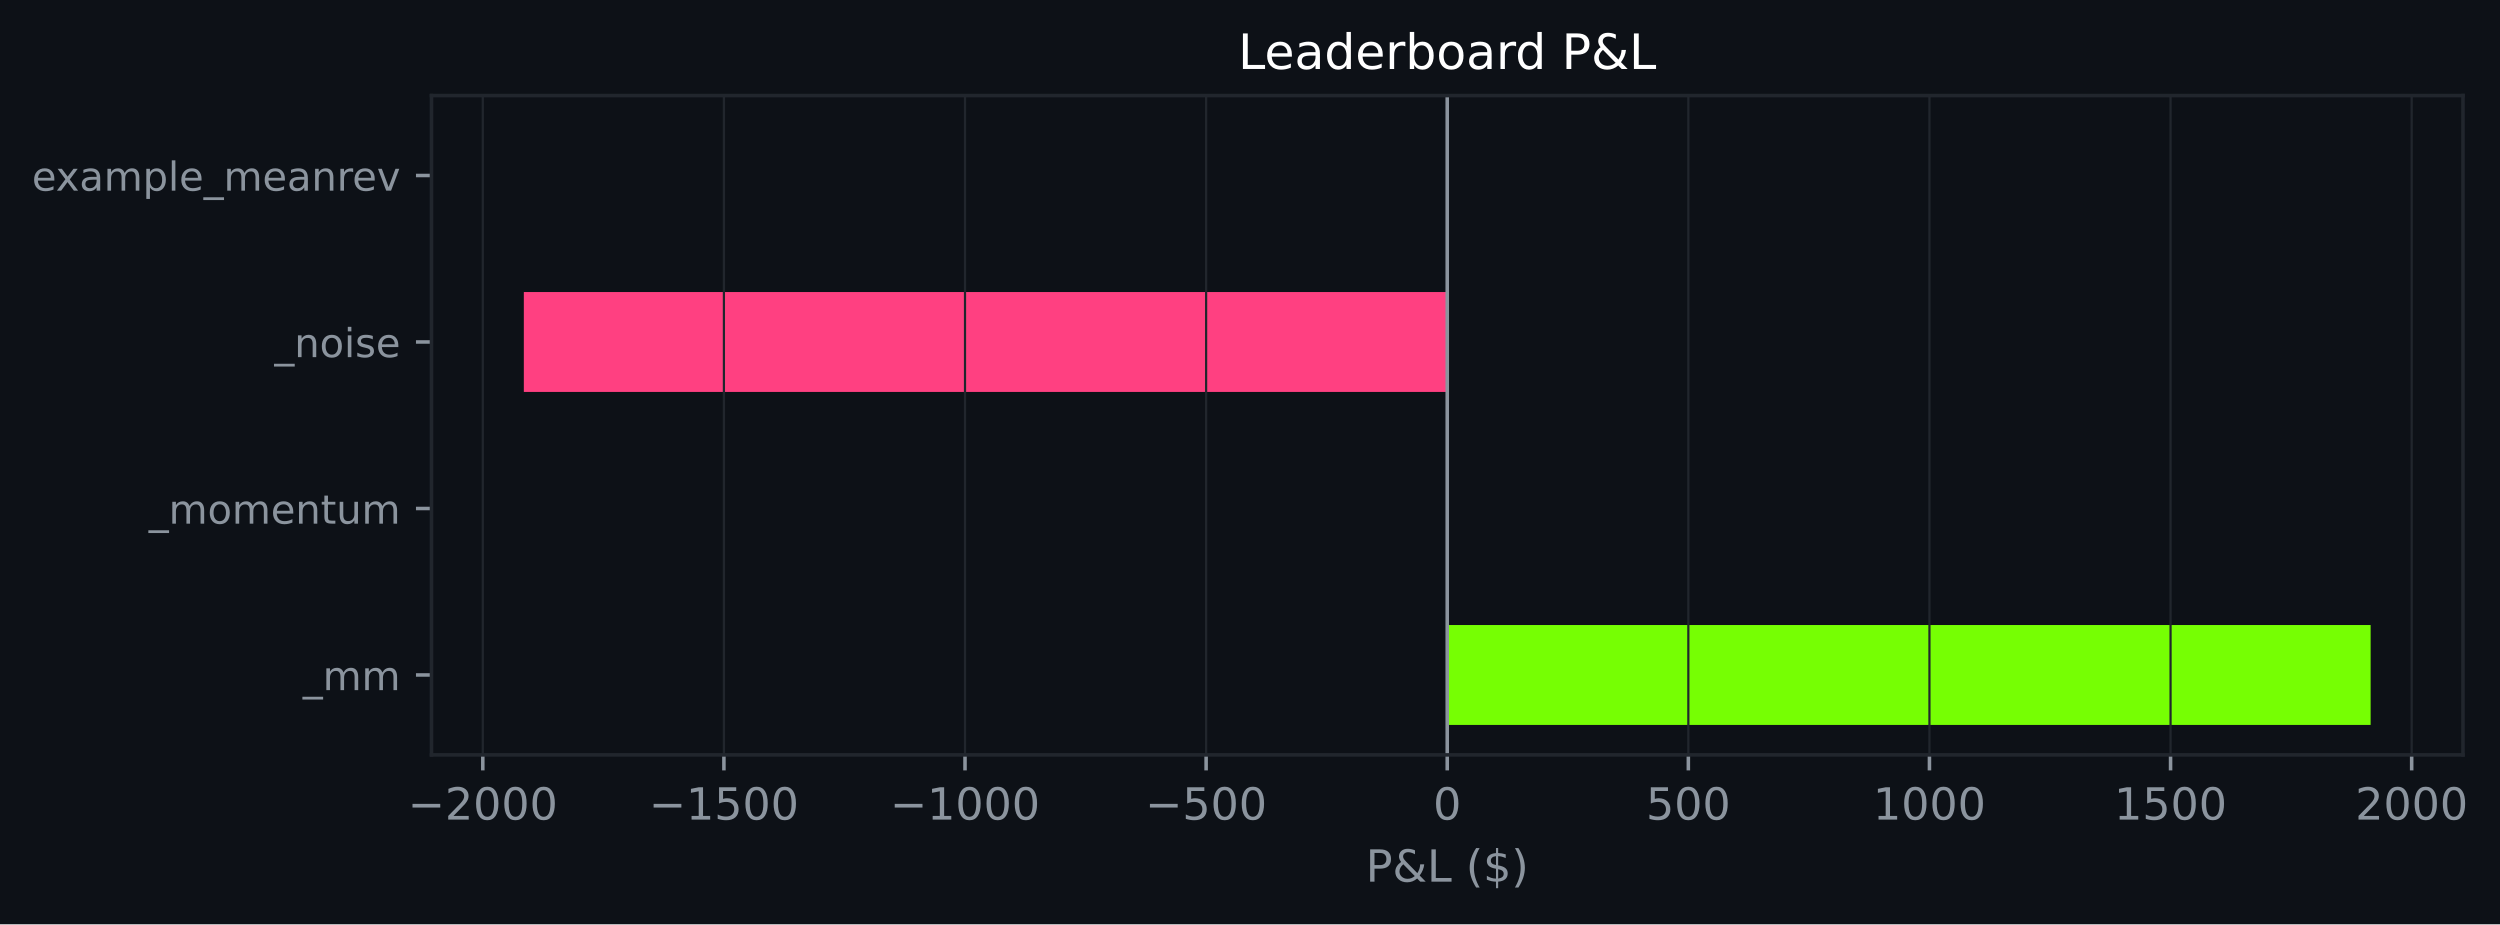
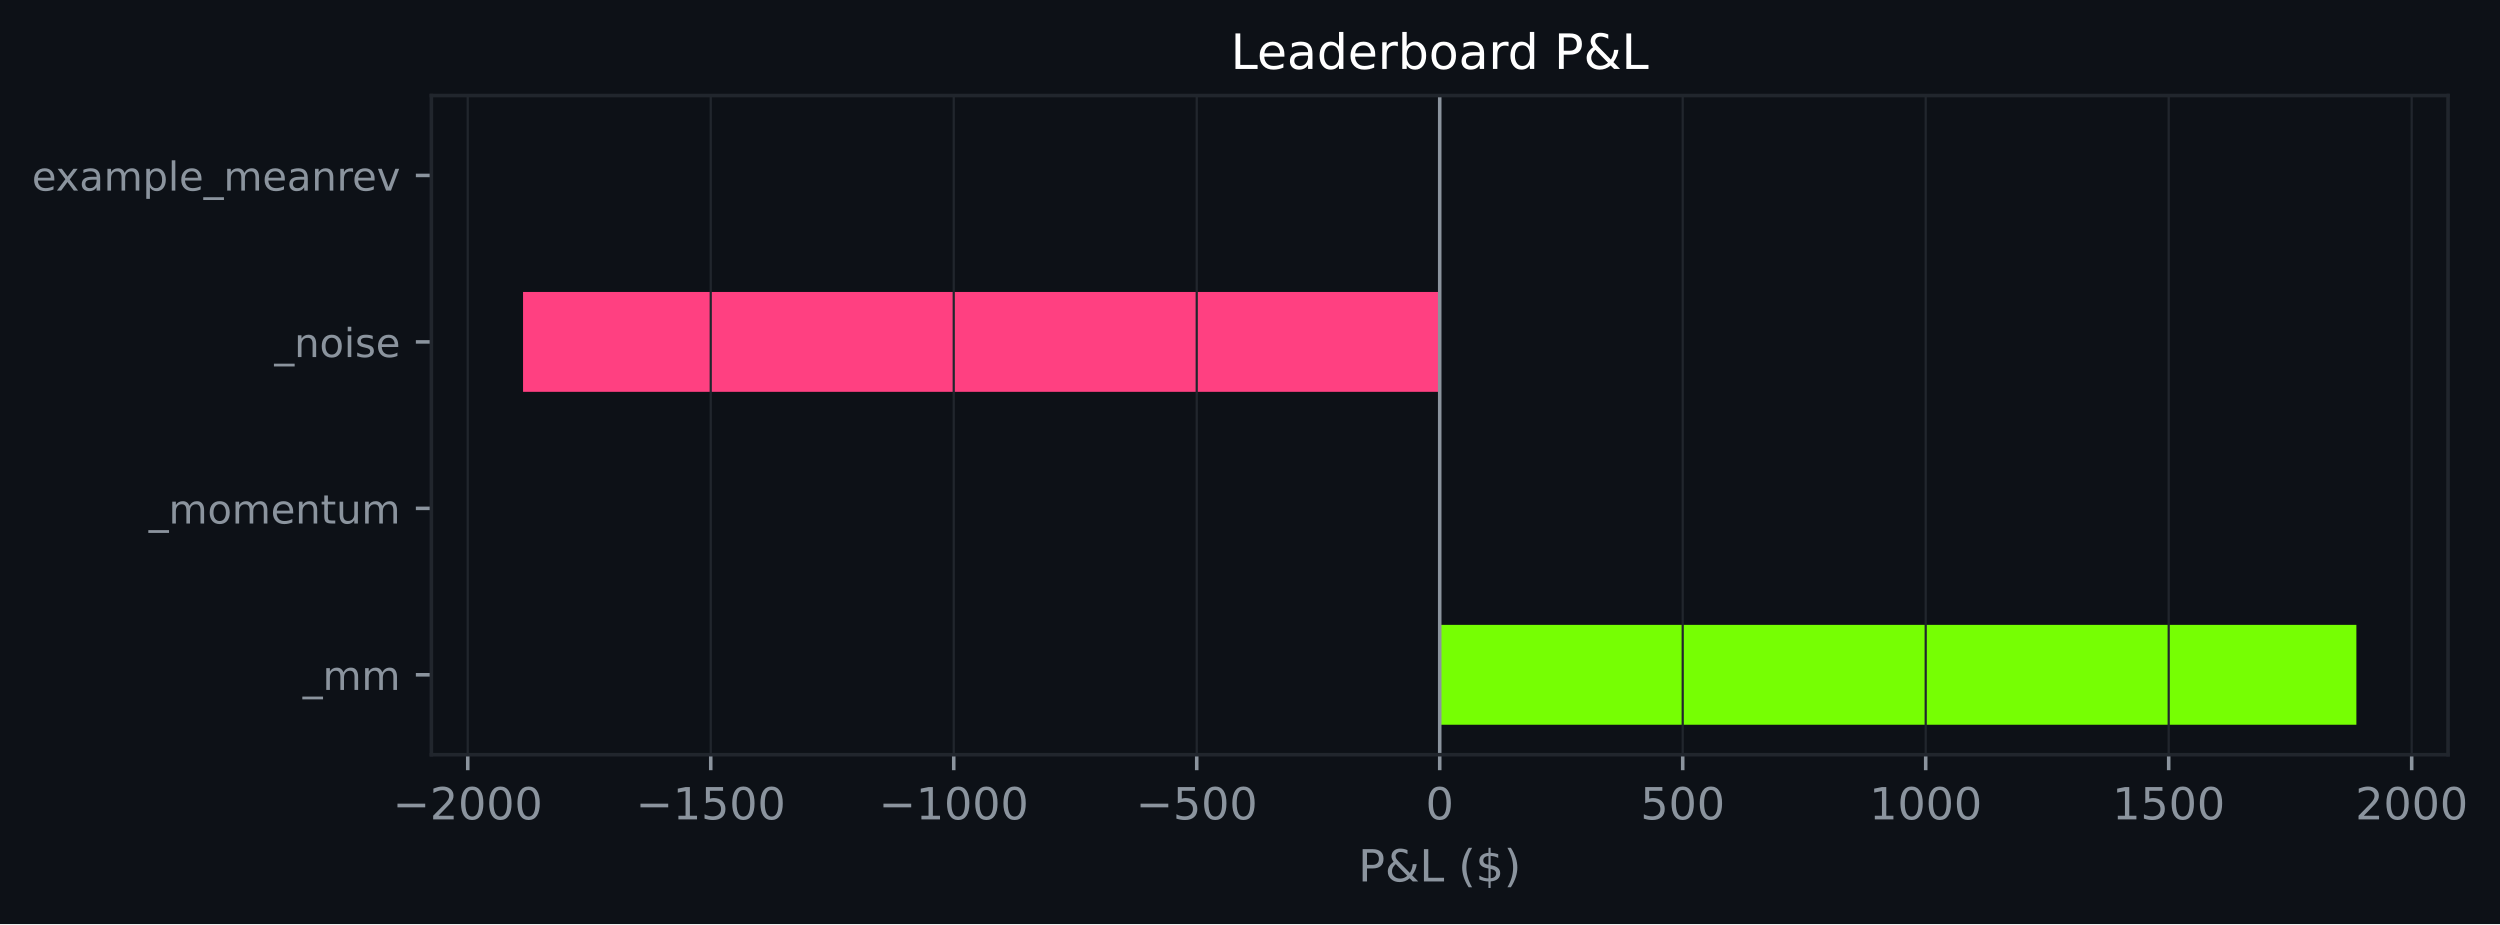
- <svg xmlns="http://www.w3.org/2000/svg" xmlns:xlink="http://www.w3.org/1999/xlink" width="563.917pt" height="208.479pt" viewBox="0 0 563.917 208.479" version="1.1">
+ <svg xmlns="http://www.w3.org/2000/svg" xmlns:xlink="http://www.w3.org/1999/xlink" width="564.06pt" height="208.479pt" viewBox="0 0 564.06 208.479" version="1.1">
  <defs>
    <style type="text/css">*{stroke-linejoin: round; stroke-linecap: butt}</style>
  </defs>
  <g id="figure_1">
    <g id="patch_1">
-       <path d="M 0 208.479  L 563.917 208.479  L 563.917 0  L 0 0  z " style="fill: #0d1117" />
+       <path d="M 0 208.479  L 564.06 208.479  L 564.06 0  L 0 0  z " style="fill: #0d1117" />
    </g>
    <g id="axes_1">
      <g id="patch_2">
-         <path d="M 97.33 170.279  L 555.564 170.279  L 555.564 21.558  L 97.33 21.558  z " style="fill: #0d1117" />
+         <path d="M 97.33 170.279  L 552.339 170.279  L 552.339 21.558  L 97.33 21.558  z " style="fill: #0d1117" />
      </g>
      <g id="patch_3">
-         <path d="M 326.447 163.519  L 534.735 163.519  L 534.735 140.985  L 326.447 140.985  z " clip-path="url(#pe2f727ebb7)" style="fill: #76ff03" />
+         <path d="M 324.835 163.519  L 531.657 163.519  L 531.657 140.985  L 324.835 140.985  z " clip-path="url(#pa134ee2bc6)" style="fill: #76ff03" />
      </g>
      <g id="patch_4">
-         <path d="M 326.447 125.963  L 326.447 125.963  L 326.447 103.43  L 326.447 103.43  z " clip-path="url(#pe2f727ebb7)" style="fill: #76ff03" />
+         <path d="M 324.835 125.963  L 324.835 125.963  L 324.835 103.43  L 324.835 103.43  z " clip-path="url(#pa134ee2bc6)" style="fill: #76ff03" />
      </g>
      <g id="patch_5">
-         <path d="M 326.447 88.407  L 118.159 88.407  L 118.159 65.874  L 326.447 65.874  z " clip-path="url(#pe2f727ebb7)" style="fill: #ff4081" />
+         <path d="M 324.835 88.407  L 118.013 88.407  L 118.013 65.874  L 324.835 65.874  z " clip-path="url(#pa134ee2bc6)" style="fill: #ff4081" />
      </g>
      <g id="patch_6">
-         <path d="M 326.447 50.852  L 326.447 50.852  L 326.447 28.318  L 326.447 28.318  z " clip-path="url(#pe2f727ebb7)" style="fill: #76ff03" />
+         <path d="M 324.835 50.852  L 324.835 50.852  L 324.835 28.318  L 324.835 28.318  z " clip-path="url(#pa134ee2bc6)" style="fill: #76ff03" />
      </g>
      <g id="matplotlib.axis_1">
        <g id="xtick_1">
          <g id="line2d_1">
-             <path d="M 108.903 170.279  L 108.903 21.558  " clip-path="url(#pe2f727ebb7)" style="fill: none; stroke: #21262d; stroke-width: 0.5; stroke-linecap: square" />
+             <path d="M 105.534 170.279  L 105.534 21.558  " clip-path="url(#pa134ee2bc6)" style="fill: none; stroke: #21262d; stroke-width: 0.5; stroke-linecap: square" />
          </g>
          <g id="line2d_2">
            <defs>
-               <path id="m6faec454ae" d="M 0 0  L 0 3.5  " style="stroke: #8b949e; stroke-width: 0.8" />
+               <path id="m783a39947c" d="M 0 0  L 0 3.5  " style="stroke: #8b949e; stroke-width: 0.8" />
            </defs>
            <g>
-               <use xlink:href="#m6faec454ae" x="108.903" y="170.279" style="fill: #8b949e; stroke: #8b949e; stroke-width: 0.8" />
+               <use xlink:href="#m783a39947c" x="105.534" y="170.279" style="fill: #8b949e; stroke: #8b949e; stroke-width: 0.8" />
            </g>
          </g>
          <g id="text_1">
-             <g style="fill: #8b949e" transform="translate(91.9879 184.8762) scale(0.1 -0.1)">
+             <g style="fill: #8b949e" transform="translate(88.61965 184.8762) scale(0.1 -0.1)">
              <defs>
                <path id="DejaVuSans-c9c" d="M 678 2272  L 4684 2272  L 4684 1741  L 678 1741  L 678 2272  z " transform="scale(0.015625)" />
                <path id="DejaVuSans-15" d="M 1228 531  L 3431 531  L 3431 0  L 469 0  L 469 531  Q 828 903 1448 1529  Q 2069 2156 2228 2338  Q 2531 2678 2651 2914  Q 2772 3150 2772 3378  Q 2772 3750 2511 3984  Q 2250 4219 1831 4219  Q 1534 4219 1204 4116  Q 875 4013 500 3803  L 500 4441  Q 881 4594 1212 4672  Q 1544 4750 1819 4750  Q 2544 4750 2975 4387  Q 3406 4025 3406 3419  Q 3406 3131 3298 2873  Q 3191 2616 2906 2266  Q 2828 2175 2409 1742  Q 1991 1309 1228 531  z " transform="scale(0.015625)" />
                <path id="DejaVuSans-13" d="M 2034 4250  Q 1547 4250 1301 3770  Q 1056 3291 1056 2328  Q 1056 1369 1301 889  Q 1547 409 2034 409  Q 2525 409 2770 889  Q 3016 1369 3016 2328  Q 3016 3291 2770 3770  Q 2525 4250 2034 4250  z M 2034 4750  Q 2819 4750 3233 4129  Q 3647 3509 3647 2328  Q 3647 1150 3233 529  Q 2819 -91 2034 -91  Q 1250 -91 836 529  Q 422 1150 422 2328  Q 422 3509 836 4129  Q 1250 4750 2034 4750  z " transform="scale(0.015625)" />
              </defs>
              <use xlink:href="#DejaVuSans-c9c" />
              <use xlink:href="#DejaVuSans-15" transform="translate(83.79688 0)" />
              <use xlink:href="#DejaVuSans-13" transform="translate(147.4219 0)" />
              <use xlink:href="#DejaVuSans-13" transform="translate(211.0469 0)" />
              <use xlink:href="#DejaVuSans-13" transform="translate(274.6719 0)" />
            </g>
          </g>
        </g>
        <g id="xtick_2">
          <g id="line2d_3">
-             <path d="M 163.289 170.279  L 163.289 21.558  " clip-path="url(#pe2f727ebb7)" style="fill: none; stroke: #21262d; stroke-width: 0.5; stroke-linecap: square" />
+             <path d="M 160.36 170.279  L 160.36 21.558  " clip-path="url(#pa134ee2bc6)" style="fill: none; stroke: #21262d; stroke-width: 0.5; stroke-linecap: square" />
          </g>
          <g id="line2d_4">
            <g>
-               <use xlink:href="#m6faec454ae" x="163.289" y="170.279" style="fill: #8b949e; stroke: #8b949e; stroke-width: 0.8" />
+               <use xlink:href="#m783a39947c" x="160.36" y="170.279" style="fill: #8b949e; stroke: #8b949e; stroke-width: 0.8" />
            </g>
          </g>
          <g id="text_2">
-             <g style="fill: #8b949e" transform="translate(146.374 184.8762) scale(0.1 -0.1)">
+             <g style="fill: #8b949e" transform="translate(143.4447 184.8762) scale(0.1 -0.1)">
              <defs>
                <path id="DejaVuSans-14" d="M 794 531  L 1825 531  L 1825 4091  L 703 3866  L 703 4441  L 1819 4666  L 2450 4666  L 2450 531  L 3481 531  L 3481 0  L 794 0  L 794 531  z " transform="scale(0.015625)" />
                <path id="DejaVuSans-18" d="M 691 4666  L 3169 4666  L 3169 4134  L 1269 4134  L 1269 2991  Q 1406 3038 1543 3061  Q 1681 3084 1819 3084  Q 2600 3084 3056 2656  Q 3513 2228 3513 1497  Q 3513 744 3044 326  Q 2575 -91 1722 -91  Q 1428 -91 1123 -41  Q 819 9 494 109  L 494 744  Q 775 591 1075 516  Q 1375 441 1709 441  Q 2250 441 2565 725  Q 2881 1009 2881 1497  Q 2881 1984 2565 2268  Q 2250 2553 1709 2553  Q 1456 2553 1204 2497  Q 953 2441 691 2322  L 691 4666  z " transform="scale(0.015625)" />
              </defs>
              <use xlink:href="#DejaVuSans-c9c" />
              <use xlink:href="#DejaVuSans-14" transform="translate(83.79688 0)" />
              <use xlink:href="#DejaVuSans-18" transform="translate(147.4219 0)" />
              <use xlink:href="#DejaVuSans-13" transform="translate(211.0469 0)" />
              <use xlink:href="#DejaVuSans-13" transform="translate(274.6719 0)" />
            </g>
          </g>
        </g>
        <g id="xtick_3">
          <g id="line2d_5">
-             <path d="M 217.675 170.279  L 217.675 21.558  " clip-path="url(#pe2f727ebb7)" style="fill: none; stroke: #21262d; stroke-width: 0.5; stroke-linecap: square" />
+             <path d="M 215.185 170.279  L 215.185 21.558  " clip-path="url(#pa134ee2bc6)" style="fill: none; stroke: #21262d; stroke-width: 0.5; stroke-linecap: square" />
          </g>
          <g id="line2d_6">
            <g>
-               <use xlink:href="#m6faec454ae" x="217.675" y="170.279" style="fill: #8b949e; stroke: #8b949e; stroke-width: 0.8" />
+               <use xlink:href="#m783a39947c" x="215.185" y="170.279" style="fill: #8b949e; stroke: #8b949e; stroke-width: 0.8" />
            </g>
          </g>
          <g id="text_3">
-             <g style="fill: #8b949e" transform="translate(200.7601 184.8762) scale(0.1 -0.1)">
+             <g style="fill: #8b949e" transform="translate(198.2698 184.8762) scale(0.1 -0.1)">
              <use xlink:href="#DejaVuSans-c9c" />
              <use xlink:href="#DejaVuSans-14" transform="translate(83.79688 0)" />
              <use xlink:href="#DejaVuSans-13" transform="translate(147.4219 0)" />
              <use xlink:href="#DejaVuSans-13" transform="translate(211.0469 0)" />
              <use xlink:href="#DejaVuSans-13" transform="translate(274.6719 0)" />
            </g>
          </g>
        </g>
        <g id="xtick_4">
          <g id="line2d_7">
-             <path d="M 272.061 170.279  L 272.061 21.558  " clip-path="url(#pe2f727ebb7)" style="fill: none; stroke: #21262d; stroke-width: 0.5; stroke-linecap: square" />
+             <path d="M 270.01 170.279  L 270.01 21.558  " clip-path="url(#pa134ee2bc6)" style="fill: none; stroke: #21262d; stroke-width: 0.5; stroke-linecap: square" />
          </g>
          <g id="line2d_8">
            <g>
-               <use xlink:href="#m6faec454ae" x="272.061" y="170.279" style="fill: #8b949e; stroke: #8b949e; stroke-width: 0.8" />
+               <use xlink:href="#m783a39947c" x="270.01" y="170.279" style="fill: #8b949e; stroke: #8b949e; stroke-width: 0.8" />
            </g>
          </g>
          <g id="text_4">
-             <g style="fill: #8b949e" transform="translate(258.3275 184.8762) scale(0.1 -0.1)">
+             <g style="fill: #8b949e" transform="translate(256.2762 184.8762) scale(0.1 -0.1)">
              <use xlink:href="#DejaVuSans-c9c" />
              <use xlink:href="#DejaVuSans-18" transform="translate(83.79688 0)" />
              <use xlink:href="#DejaVuSans-13" transform="translate(147.4219 0)" />
              <use xlink:href="#DejaVuSans-13" transform="translate(211.0469 0)" />
            </g>
          </g>
        </g>
        <g id="xtick_5">
          <g id="line2d_9">
-             <path d="M 326.447 170.279  L 326.447 21.558  " clip-path="url(#pe2f727ebb7)" style="fill: none; stroke: #21262d; stroke-width: 0.5; stroke-linecap: square" />
+             <path d="M 324.835 170.279  L 324.835 21.558  " clip-path="url(#pa134ee2bc6)" style="fill: none; stroke: #21262d; stroke-width: 0.5; stroke-linecap: square" />
          </g>
          <g id="line2d_10">
            <g>
-               <use xlink:href="#m6faec454ae" x="326.447" y="170.279" style="fill: #8b949e; stroke: #8b949e; stroke-width: 0.8" />
+               <use xlink:href="#m783a39947c" x="324.835" y="170.279" style="fill: #8b949e; stroke: #8b949e; stroke-width: 0.8" />
            </g>
          </g>
          <g id="text_5">
-             <g style="fill: #8b949e" transform="translate(323.2659 184.8762) scale(0.1 -0.1)">
+             <g style="fill: #8b949e" transform="translate(321.6536 184.8762) scale(0.1 -0.1)">
              <use xlink:href="#DejaVuSans-13" />
            </g>
          </g>
        </g>
        <g id="xtick_6">
          <g id="line2d_11">
-             <path d="M 380.833 170.279  L 380.833 21.558  " clip-path="url(#pe2f727ebb7)" style="fill: none; stroke: #21262d; stroke-width: 0.5; stroke-linecap: square" />
+             <path d="M 379.66 170.279  L 379.66 21.558  " clip-path="url(#pa134ee2bc6)" style="fill: none; stroke: #21262d; stroke-width: 0.5; stroke-linecap: square" />
          </g>
          <g id="line2d_12">
            <g>
-               <use xlink:href="#m6faec454ae" x="380.833" y="170.279" style="fill: #8b949e; stroke: #8b949e; stroke-width: 0.8" />
+               <use xlink:href="#m783a39947c" x="379.66" y="170.279" style="fill: #8b949e; stroke: #8b949e; stroke-width: 0.8" />
            </g>
          </g>
          <g id="text_6">
-             <g style="fill: #8b949e" transform="translate(371.2895 184.8762) scale(0.1 -0.1)">
+             <g style="fill: #8b949e" transform="translate(370.1162 184.8762) scale(0.1 -0.1)">
              <use xlink:href="#DejaVuSans-18" />
              <use xlink:href="#DejaVuSans-13" transform="translate(63.625 0)" />
              <use xlink:href="#DejaVuSans-13" transform="translate(127.25 0)" />
            </g>
          </g>
        </g>
        <g id="xtick_7">
          <g id="line2d_13">
-             <path d="M 435.219 170.279  L 435.219 21.558  " clip-path="url(#pe2f727ebb7)" style="fill: none; stroke: #21262d; stroke-width: 0.5; stroke-linecap: square" />
+             <path d="M 434.485 170.279  L 434.485 21.558  " clip-path="url(#pa134ee2bc6)" style="fill: none; stroke: #21262d; stroke-width: 0.5; stroke-linecap: square" />
          </g>
          <g id="line2d_14">
            <g>
-               <use xlink:href="#m6faec454ae" x="435.219" y="170.279" style="fill: #8b949e; stroke: #8b949e; stroke-width: 0.8" />
+               <use xlink:href="#m783a39947c" x="434.485" y="170.279" style="fill: #8b949e; stroke: #8b949e; stroke-width: 0.8" />
            </g>
          </g>
          <g id="text_7">
-             <g style="fill: #8b949e" transform="translate(422.4944 184.8762) scale(0.1 -0.1)">
+             <g style="fill: #8b949e" transform="translate(421.7601 184.8762) scale(0.1 -0.1)">
              <use xlink:href="#DejaVuSans-14" />
              <use xlink:href="#DejaVuSans-13" transform="translate(63.625 0)" />
              <use xlink:href="#DejaVuSans-13" transform="translate(127.25 0)" />
              <use xlink:href="#DejaVuSans-13" transform="translate(190.875 0)" />
            </g>
          </g>
        </g>
        <g id="xtick_8">
          <g id="line2d_15">
-             <path d="M 489.606 170.279  L 489.606 21.558  " clip-path="url(#pe2f727ebb7)" style="fill: none; stroke: #21262d; stroke-width: 0.5; stroke-linecap: square" />
+             <path d="M 489.31 170.279  L 489.31 21.558  " clip-path="url(#pa134ee2bc6)" style="fill: none; stroke: #21262d; stroke-width: 0.5; stroke-linecap: square" />
          </g>
          <g id="line2d_16">
            <g>
-               <use xlink:href="#m6faec454ae" x="489.606" y="170.279" style="fill: #8b949e; stroke: #8b949e; stroke-width: 0.8" />
+               <use xlink:href="#m783a39947c" x="489.31" y="170.279" style="fill: #8b949e; stroke: #8b949e; stroke-width: 0.8" />
            </g>
          </g>
          <g id="text_8">
-             <g style="fill: #8b949e" transform="translate(476.8805 184.8762) scale(0.1 -0.1)">
+             <g style="fill: #8b949e" transform="translate(476.5852 184.8762) scale(0.1 -0.1)">
              <use xlink:href="#DejaVuSans-14" />
              <use xlink:href="#DejaVuSans-18" transform="translate(63.625 0)" />
              <use xlink:href="#DejaVuSans-13" transform="translate(127.25 0)" />
              <use xlink:href="#DejaVuSans-13" transform="translate(190.875 0)" />
            </g>
          </g>
        </g>
        <g id="xtick_9">
          <g id="line2d_17">
-             <path d="M 543.992 170.279  L 543.992 21.558  " clip-path="url(#pe2f727ebb7)" style="fill: none; stroke: #21262d; stroke-width: 0.5; stroke-linecap: square" />
+             <path d="M 544.135 170.279  L 544.135 21.558  " clip-path="url(#pa134ee2bc6)" style="fill: none; stroke: #21262d; stroke-width: 0.5; stroke-linecap: square" />
          </g>
          <g id="line2d_18">
            <g>
-               <use xlink:href="#m6faec454ae" x="543.992" y="170.279" style="fill: #8b949e; stroke: #8b949e; stroke-width: 0.8" />
+               <use xlink:href="#m783a39947c" x="544.135" y="170.279" style="fill: #8b949e; stroke: #8b949e; stroke-width: 0.8" />
            </g>
          </g>
          <g id="text_9">
-             <g style="fill: #8b949e" transform="translate(531.2666 184.8762) scale(0.1 -0.1)">
+             <g style="fill: #8b949e" transform="translate(531.4102 184.8762) scale(0.1 -0.1)">
              <use xlink:href="#DejaVuSans-15" />
              <use xlink:href="#DejaVuSans-13" transform="translate(63.625 0)" />
              <use xlink:href="#DejaVuSans-13" transform="translate(127.25 0)" />
              <use xlink:href="#DejaVuSans-13" transform="translate(190.875 0)" />
            </g>
          </g>
        </g>
        <g id="text_10">
-           <g style="fill: #8b949e" transform="translate(308.0753 198.877) scale(0.1 -0.1)">
+           <g style="fill: #8b949e" transform="translate(306.463 198.877) scale(0.1 -0.1)">
            <defs>
              <path id="DejaVuSans-33" d="M 1259 4147  L 1259 2394  L 2053 2394  Q 2494 2394 2734 2622  Q 2975 2850 2975 3272  Q 2975 3691 2734 3919  Q 2494 4147 2053 4147  L 1259 4147  z M 628 4666  L 2053 4666  Q 2838 4666 3239 4311  Q 3641 3956 3641 3272  Q 3641 2581 3239 2228  Q 2838 1875 2053 1875  L 1259 1875  L 1259 0  L 628 0  L 628 4666  z " transform="scale(0.015625)" />
              <path id="DejaVuSans-9" d="M 1556 2509  Q 1272 2256 1139 2004  Q 1006 1753 1006 1478  Q 1006 1022 1337 719  Q 1669 416 2169 416  Q 2466 416 2725 514  Q 2984 613 3213 813  L 1556 2509  z M 1997 2859  L 3584 1234  Q 3769 1513 3872 1830  Q 3975 2147 3994 2503  L 4575 2503  Q 4538 2091 4375 1687  Q 4213 1284 3922 891  L 4794 0  L 4006 0  L 3559 459  Q 3234 181 2878 45  Q 2522 -91 2113 -91  Q 1359 -91 881 339  Q 403 769 403 1441  Q 403 1841 612 2192  Q 822 2544 1241 2853  Q 1091 3050 1012 3245  Q 934 3441 934 3628  Q 934 4134 1281 4442  Q 1628 4750 2203 4750  Q 2463 4750 2720 4694  Q 2978 4638 3244 4525  L 3244 3956  Q 2972 4103 2725 4179  Q 2478 4256 2266 4256  Q 1938 4256 1733 4082  Q 1528 3909 1528 3634  Q 1528 3475 1620 3314  Q 1713 3153 1997 2859  z " transform="scale(0.015625)" />
              <path id="DejaVuSans-2f" d="M 628 4666  L 1259 4666  L 1259 531  L 3531 531  L 3531 0  L 628 0  L 628 4666  z " transform="scale(0.015625)" />
              <path id="DejaVuSans-3" transform="scale(0.015625)" />
              <path id="DejaVuSans-b" d="M 1984 4856  Q 1566 4138 1362 3434  Q 1159 2731 1159 2009  Q 1159 1288 1364 580  Q 1569 -128 1984 -844  L 1484 -844  Q 1016 -109 783 600  Q 550 1309 550 2009  Q 550 2706 781 3412  Q 1013 4119 1484 4856  L 1984 4856  z " transform="scale(0.015625)" />
              <path id="DejaVuSans-7" d="M 2163 -941  L 1850 -941  L 1847 0  Q 1519 6 1191 76  Q 863 147 531 288  L 531 850  Q 850 650 1176 548  Q 1503 447 1850 444  L 1850 1869  Q 1159 1981 845 2250  Q 531 2519 531 2988  Q 531 3497 872 3790  Q 1213 4084 1850 4128  L 1850 4863  L 2163 4863  L 2163 4138  Q 2453 4125 2725 4076  Q 2997 4028 3256 3944  L 3256 3397  Q 2997 3528 2723 3600  Q 2450 3672 2163 3684  L 2163 2350  Q 2872 2241 3206 1959  Q 3541 1678 3541 1191  Q 3541 663 3186 358  Q 2831 53 2163 6  L 2163 -941  z M 1850 2406  L 1850 3688  Q 1488 3647 1297 3481  Q 1106 3316 1106 3041  Q 1106 2772 1282 2622  Q 1459 2472 1850 2406  z M 2163 1806  L 2163 453  Q 2559 506 2761 678  Q 2963 850 2963 1131  Q 2963 1406 2770 1568  Q 2578 1731 2163 1806  z " transform="scale(0.015625)" />
              <path id="DejaVuSans-c" d="M 513 4856  L 1013 4856  Q 1481 4119 1714 3412  Q 1947 2706 1947 2009  Q 1947 1309 1714 600  Q 1481 -109 1013 -844  L 513 -844  Q 928 -128 1133 580  Q 1338 1288 1338 2009  Q 1338 2731 1133 3434  Q 928 4138 513 4856  z " transform="scale(0.015625)" />
            </defs>
            <use xlink:href="#DejaVuSans-33" />
            <use xlink:href="#DejaVuSans-9" transform="translate(60.29688 0)" />
            <use xlink:href="#DejaVuSans-2f" transform="translate(138.2812 0)" />
            <use xlink:href="#DejaVuSans-3" transform="translate(194 0)" />
            <use xlink:href="#DejaVuSans-b" transform="translate(225.7812 0)" />
            <use xlink:href="#DejaVuSans-7" transform="translate(264.7969 0)" />
            <use xlink:href="#DejaVuSans-c" transform="translate(328.4219 0)" />
          </g>
        </g>
      </g>
      <g id="matplotlib.axis_2">
        <g id="ytick_1">
          <g id="line2d_19">
            <defs>
-               <path id="m5dd8fd455d" d="M 0 0  L -3.5 0  " style="stroke: #8b949e; stroke-width: 0.8" />
+               <path id="m198bc16590" d="M 0 0  L -3.5 0  " style="stroke: #8b949e; stroke-width: 0.8" />
            </defs>
            <g>
-               <use xlink:href="#m5dd8fd455d" x="97.33" y="152.252" style="fill: #8b949e; stroke: #8b949e; stroke-width: 0.8" />
+               <use xlink:href="#m198bc16590" x="97.33" y="152.252" style="fill: #8b949e; stroke: #8b949e; stroke-width: 0.8" />
            </g>
          </g>
          <g id="text_11">
            <g style="fill: #8b949e" transform="translate(68.29734 155.6708) scale(0.09 -0.09)">
              <defs>
                <path id="DejaVuSans-42" d="M 3263 -1063  L 3263 -1509  L -63 -1509  L -63 -1063  L 3263 -1063  z " transform="scale(0.015625)" />
                <path id="DejaVuSans-50" d="M 3328 2828  Q 3544 3216 3844 3400  Q 4144 3584 4550 3584  Q 5097 3584 5394 3201  Q 5691 2819 5691 2113  L 5691 0  L 5113 0  L 5113 2094  Q 5113 2597 4934 2840  Q 4756 3084 4391 3084  Q 3944 3084 3684 2787  Q 3425 2491 3425 1978  L 3425 0  L 2847 0  L 2847 2094  Q 2847 2600 2669 2842  Q 2491 3084 2119 3084  Q 1678 3084 1418 2786  Q 1159 2488 1159 1978  L 1159 0  L 581 0  L 581 3500  L 1159 3500  L 1159 2956  Q 1356 3278 1631 3431  Q 1906 3584 2284 3584  Q 2666 3584 2933 3390  Q 3200 3197 3328 2828  z " transform="scale(0.015625)" />
              </defs>
              <use xlink:href="#DejaVuSans-42" />
              <use xlink:href="#DejaVuSans-50" transform="translate(50 0)" />
              <use xlink:href="#DejaVuSans-50" transform="translate(147.4062 0)" />
            </g>
          </g>
        </g>
        <g id="ytick_2">
          <g id="line2d_20">
            <g>
-               <use xlink:href="#m5dd8fd455d" x="97.33" y="114.696" style="fill: #8b949e; stroke: #8b949e; stroke-width: 0.8" />
+               <use xlink:href="#m198bc16590" x="97.33" y="114.696" style="fill: #8b949e; stroke: #8b949e; stroke-width: 0.8" />
            </g>
          </g>
          <g id="text_12">
            <g style="fill: #8b949e" transform="translate(33.55031 118.1152) scale(0.09 -0.09)">
              <defs>
                <path id="DejaVuSans-52" d="M 1959 3097  Q 1497 3097 1228 2736  Q 959 2375 959 1747  Q 959 1119 1226 758  Q 1494 397 1959 397  Q 2419 397 2687 759  Q 2956 1122 2956 1747  Q 2956 2369 2687 2733  Q 2419 3097 1959 3097  z M 1959 3584  Q 2709 3584 3137 3096  Q 3566 2609 3566 1747  Q 3566 888 3137 398  Q 2709 -91 1959 -91  Q 1206 -91 779 398  Q 353 888 353 1747  Q 353 2609 779 3096  Q 1206 3584 1959 3584  z " transform="scale(0.015625)" />
                <path id="DejaVuSans-48" d="M 3597 1894  L 3597 1613  L 953 1613  Q 991 1019 1311 708  Q 1631 397 2203 397  Q 2534 397 2845 478  Q 3156 559 3463 722  L 3463 178  Q 3153 47 2828 -22  Q 2503 -91 2169 -91  Q 1331 -91 842 396  Q 353 884 353 1716  Q 353 2575 817 3079  Q 1281 3584 2069 3584  Q 2775 3584 3186 3129  Q 3597 2675 3597 1894  z M 3022 2063  Q 3016 2534 2758 2815  Q 2500 3097 2075 3097  Q 1594 3097 1305 2825  Q 1016 2553 972 2059  L 3022 2063  z " transform="scale(0.015625)" />
                <path id="DejaVuSans-51" d="M 3513 2113  L 3513 0  L 2938 0  L 2938 2094  Q 2938 2591 2744 2837  Q 2550 3084 2163 3084  Q 1697 3084 1428 2787  Q 1159 2491 1159 1978  L 1159 0  L 581 0  L 581 3500  L 1159 3500  L 1159 2956  Q 1366 3272 1645 3428  Q 1925 3584 2291 3584  Q 2894 3584 3203 3211  Q 3513 2838 3513 2113  z " transform="scale(0.015625)" />
                <path id="DejaVuSans-57" d="M 1172 4494  L 1172 3500  L 2356 3500  L 2356 3053  L 1172 3053  L 1172 1153  Q 1172 725 1289 603  Q 1406 481 1766 481  L 2356 481  L 2356 0  L 1766 0  Q 1100 0 847 248  Q 594 497 594 1153  L 594 3053  L 172 3053  L 172 3500  L 594 3500  L 594 4494  L 1172 4494  z " transform="scale(0.015625)" />
                <path id="DejaVuSans-58" d="M 544 1381  L 544 3500  L 1119 3500  L 1119 1403  Q 1119 906 1312 657  Q 1506 409 1894 409  Q 2359 409 2629 706  Q 2900 1003 2900 1516  L 2900 3500  L 3475 3500  L 3475 0  L 2900 0  L 2900 538  Q 2691 219 2414 64  Q 2138 -91 1772 -91  Q 1169 -91 856 284  Q 544 659 544 1381  z M 1991 3584  L 1991 3584  z " transform="scale(0.015625)" />
              </defs>
              <use xlink:href="#DejaVuSans-42" />
              <use xlink:href="#DejaVuSans-50" transform="translate(50 0)" />
              <use xlink:href="#DejaVuSans-52" transform="translate(147.4062 0)" />
              <use xlink:href="#DejaVuSans-50" transform="translate(208.5938 0)" />
              <use xlink:href="#DejaVuSans-48" transform="translate(306 0)" />
              <use xlink:href="#DejaVuSans-51" transform="translate(367.5312 0)" />
              <use xlink:href="#DejaVuSans-57" transform="translate(430.9062 0)" />
              <use xlink:href="#DejaVuSans-58" transform="translate(470.1094 0)" />
              <use xlink:href="#DejaVuSans-50" transform="translate(533.4844 0)" />
            </g>
          </g>
        </g>
        <g id="ytick_3">
          <g id="line2d_21">
            <g>
-               <use xlink:href="#m5dd8fd455d" x="97.33" y="77.141" style="fill: #8b949e; stroke: #8b949e; stroke-width: 0.8" />
+               <use xlink:href="#m198bc16590" x="97.33" y="77.141" style="fill: #8b949e; stroke: #8b949e; stroke-width: 0.8" />
            </g>
          </g>
          <g id="text_13">
            <g style="fill: #8b949e" transform="translate(61.89328 80.55989) scale(0.09 -0.09)">
              <defs>
                <path id="DejaVuSans-4c" d="M 603 3500  L 1178 3500  L 1178 0  L 603 0  L 603 3500  z M 603 4863  L 1178 4863  L 1178 4134  L 603 4134  L 603 4863  z " transform="scale(0.015625)" />
                <path id="DejaVuSans-56" d="M 2834 3397  L 2834 2853  Q 2591 2978 2328 3040  Q 2066 3103 1784 3103  Q 1356 3103 1142 2972  Q 928 2841 928 2578  Q 928 2378 1081 2264  Q 1234 2150 1697 2047  L 1894 2003  Q 2506 1872 2764 1633  Q 3022 1394 3022 966  Q 3022 478 2636 193  Q 2250 -91 1575 -91  Q 1294 -91 989 -36  Q 684 19 347 128  L 347 722  Q 666 556 975 473  Q 1284 391 1588 391  Q 1994 391 2212 530  Q 2431 669 2431 922  Q 2431 1156 2273 1281  Q 2116 1406 1581 1522  L 1381 1569  Q 847 1681 609 1914  Q 372 2147 372 2553  Q 372 3047 722 3315  Q 1072 3584 1716 3584  Q 2034 3584 2315 3537  Q 2597 3491 2834 3397  z " transform="scale(0.015625)" />
              </defs>
              <use xlink:href="#DejaVuSans-42" />
              <use xlink:href="#DejaVuSans-51" transform="translate(50 0)" />
              <use xlink:href="#DejaVuSans-52" transform="translate(113.375 0)" />
              <use xlink:href="#DejaVuSans-4c" transform="translate(174.5625 0)" />
              <use xlink:href="#DejaVuSans-56" transform="translate(202.3438 0)" />
              <use xlink:href="#DejaVuSans-48" transform="translate(254.4375 0)" />
            </g>
          </g>
        </g>
        <g id="ytick_4">
          <g id="line2d_22">
            <g>
-               <use xlink:href="#m5dd8fd455d" x="97.33" y="39.585" style="fill: #8b949e; stroke: #8b949e; stroke-width: 0.8" />
+               <use xlink:href="#m198bc16590" x="97.33" y="39.585" style="fill: #8b949e; stroke: #8b949e; stroke-width: 0.8" />
            </g>
          </g>
          <g id="text_14">
            <g style="fill: #8b949e" transform="translate(7.2 43.00427) scale(0.09 -0.09)">
              <defs>
                <path id="DejaVuSans-5b" d="M 3513 3500  L 2247 1797  L 3578 0  L 2900 0  L 1881 1375  L 863 0  L 184 0  L 1544 1831  L 300 3500  L 978 3500  L 1906 2253  L 2834 3500  L 3513 3500  z " transform="scale(0.015625)" />
                <path id="DejaVuSans-44" d="M 2194 1759  Q 1497 1759 1228 1600  Q 959 1441 959 1056  Q 959 750 1161 570  Q 1363 391 1709 391  Q 2188 391 2477 730  Q 2766 1069 2766 1631  L 2766 1759  L 2194 1759  z M 3341 1997  L 3341 0  L 2766 0  L 2766 531  Q 2569 213 2275 61  Q 1981 -91 1556 -91  Q 1019 -91 701 211  Q 384 513 384 1019  Q 384 1609 779 1909  Q 1175 2209 1959 2209  L 2766 2209  L 2766 2266  Q 2766 2663 2505 2880  Q 2244 3097 1772 3097  Q 1472 3097 1187 3025  Q 903 2953 641 2809  L 641 3341  Q 956 3463 1253 3523  Q 1550 3584 1831 3584  Q 2591 3584 2966 3190  Q 3341 2797 3341 1997  z " transform="scale(0.015625)" />
                <path id="DejaVuSans-53" d="M 1159 525  L 1159 -1331  L 581 -1331  L 581 3500  L 1159 3500  L 1159 2969  Q 1341 3281 1617 3432  Q 1894 3584 2278 3584  Q 2916 3584 3314 3078  Q 3713 2572 3713 1747  Q 3713 922 3314 415  Q 2916 -91 2278 -91  Q 1894 -91 1617 61  Q 1341 213 1159 525  z M 3116 1747  Q 3116 2381 2855 2742  Q 2594 3103 2138 3103  Q 1681 3103 1420 2742  Q 1159 2381 1159 1747  Q 1159 1113 1420 752  Q 1681 391 2138 391  Q 2594 391 2855 752  Q 3116 1113 3116 1747  z " transform="scale(0.015625)" />
                <path id="DejaVuSans-4f" d="M 603 4863  L 1178 4863  L 1178 0  L 603 0  L 603 4863  z " transform="scale(0.015625)" />
                <path id="DejaVuSans-55" d="M 2631 2963  Q 2534 3019 2420 3045  Q 2306 3072 2169 3072  Q 1681 3072 1420 2755  Q 1159 2438 1159 1844  L 1159 0  L 581 0  L 581 3500  L 1159 3500  L 1159 2956  Q 1341 3275 1631 3429  Q 1922 3584 2338 3584  Q 2397 3584 2469 3576  Q 2541 3569 2628 3553  L 2631 2963  z " transform="scale(0.015625)" />
                <path id="DejaVuSans-59" d="M 191 3500  L 800 3500  L 1894 563  L 2988 3500  L 3597 3500  L 2284 0  L 1503 0  L 191 3500  z " transform="scale(0.015625)" />
              </defs>
              <use xlink:href="#DejaVuSans-48" />
              <use xlink:href="#DejaVuSans-5b" transform="translate(59.78125 0)" />
              <use xlink:href="#DejaVuSans-44" transform="translate(118.9688 0)" />
              <use xlink:href="#DejaVuSans-50" transform="translate(180.25 0)" />
              <use xlink:href="#DejaVuSans-53" transform="translate(277.6562 0)" />
              <use xlink:href="#DejaVuSans-4f" transform="translate(341.1406 0)" />
              <use xlink:href="#DejaVuSans-48" transform="translate(368.9219 0)" />
              <use xlink:href="#DejaVuSans-42" transform="translate(430.4531 0)" />
              <use xlink:href="#DejaVuSans-50" transform="translate(480.4531 0)" />
              <use xlink:href="#DejaVuSans-48" transform="translate(577.8594 0)" />
              <use xlink:href="#DejaVuSans-44" transform="translate(639.3906 0)" />
              <use xlink:href="#DejaVuSans-51" transform="translate(700.6719 0)" />
              <use xlink:href="#DejaVuSans-55" transform="translate(764.0469 0)" />
              <use xlink:href="#DejaVuSans-48" transform="translate(802.9531 0)" />
              <use xlink:href="#DejaVuSans-59" transform="translate(864.4844 0)" />
            </g>
          </g>
        </g>
      </g>
      <g id="line2d_23">
-         <path d="M 326.447 170.279  L 326.447 21.558  " clip-path="url(#pe2f727ebb7)" style="fill: none; stroke: #8b949e; stroke-width: 0.8; stroke-linecap: square" />
+         <path d="M 324.835 170.279  L 324.835 21.558  " clip-path="url(#pa134ee2bc6)" style="fill: none; stroke: #8b949e; stroke-width: 0.8; stroke-linecap: square" />
      </g>
      <g id="patch_7">
        <path d="M 97.33 170.279  L 97.33 21.558  " style="fill: none; stroke: #21262d; stroke-width: 0.8; stroke-linejoin: miter; stroke-linecap: square" />
      </g>
      <g id="patch_8">
-         <path d="M 555.564 170.279  L 555.564 21.558  " style="fill: none; stroke: #21262d; stroke-width: 0.8; stroke-linejoin: miter; stroke-linecap: square" />
+         <path d="M 552.339 170.279  L 552.339 21.558  " style="fill: none; stroke: #21262d; stroke-width: 0.8; stroke-linejoin: miter; stroke-linecap: square" />
      </g>
      <g id="patch_9">
-         <path d="M 97.33 170.279  L 555.564 170.279  " style="fill: none; stroke: #21262d; stroke-width: 0.8; stroke-linejoin: miter; stroke-linecap: square" />
+         <path d="M 97.33 170.279  L 552.339 170.279  " style="fill: none; stroke: #21262d; stroke-width: 0.8; stroke-linejoin: miter; stroke-linecap: square" />
      </g>
      <g id="patch_10">
-         <path d="M 97.33 21.558  L 555.564 21.558  " style="fill: none; stroke: #21262d; stroke-width: 0.8; stroke-linejoin: miter; stroke-linecap: square" />
+         <path d="M 97.33 21.558  L 552.339 21.558  " style="fill: none; stroke: #21262d; stroke-width: 0.8; stroke-linejoin: miter; stroke-linecap: square" />
      </g>
      <g id="text_15">
-         <g style="fill: #ffffff" transform="translate(279.2855 15.55828) scale(0.11 -0.11)">
+         <g style="fill: #ffffff" transform="translate(277.6732 15.55828) scale(0.11 -0.11)">
          <defs>
            <path id="DejaVuSans-47" d="M 2906 2969  L 2906 4863  L 3481 4863  L 3481 0  L 2906 0  L 2906 525  Q 2725 213 2448 61  Q 2172 -91 1784 -91  Q 1150 -91 751 415  Q 353 922 353 1747  Q 353 2572 751 3078  Q 1150 3584 1784 3584  Q 2172 3584 2448 3432  Q 2725 3281 2906 2969  z M 947 1747  Q 947 1113 1208 752  Q 1469 391 1925 391  Q 2381 391 2643 752  Q 2906 1113 2906 1747  Q 2906 2381 2643 2742  Q 2381 3103 1925 3103  Q 1469 3103 1208 2742  Q 947 2381 947 1747  z " transform="scale(0.015625)" />
            <path id="DejaVuSans-45" d="M 3116 1747  Q 3116 2381 2855 2742  Q 2594 3103 2138 3103  Q 1681 3103 1420 2742  Q 1159 2381 1159 1747  Q 1159 1113 1420 752  Q 1681 391 2138 391  Q 2594 391 2855 752  Q 3116 1113 3116 1747  z M 1159 2969  Q 1341 3281 1617 3432  Q 1894 3584 2278 3584  Q 2916 3584 3314 3078  Q 3713 2572 3713 1747  Q 3713 922 3314 415  Q 2916 -91 2278 -91  Q 1894 -91 1617 61  Q 1341 213 1159 525  L 1159 0  L 581 0  L 581 4863  L 1159 4863  L 1159 2969  z " transform="scale(0.015625)" />
          </defs>
          <use xlink:href="#DejaVuSans-2f" />
          <use xlink:href="#DejaVuSans-48" transform="translate(53.96875 0)" />
          <use xlink:href="#DejaVuSans-44" transform="translate(115.5 0)" />
          <use xlink:href="#DejaVuSans-47" transform="translate(176.7812 0)" />
          <use xlink:href="#DejaVuSans-48" transform="translate(240.2656 0)" />
          <use xlink:href="#DejaVuSans-55" transform="translate(301.7969 0)" />
          <use xlink:href="#DejaVuSans-45" transform="translate(342.9062 0)" />
          <use xlink:href="#DejaVuSans-52" transform="translate(406.3906 0)" />
          <use xlink:href="#DejaVuSans-44" transform="translate(467.5781 0)" />
          <use xlink:href="#DejaVuSans-55" transform="translate(528.8594 0)" />
          <use xlink:href="#DejaVuSans-47" transform="translate(568.2188 0)" />
          <use xlink:href="#DejaVuSans-3" transform="translate(631.7031 0)" />
          <use xlink:href="#DejaVuSans-33" transform="translate(663.4844 0)" />
          <use xlink:href="#DejaVuSans-9" transform="translate(723.7812 0)" />
          <use xlink:href="#DejaVuSans-2f" transform="translate(801.7656 0)" />
        </g>
      </g>
    </g>
  </g>
  <defs>
-     <clipPath id="pe2f727ebb7">
-       <rect x="97.33" y="21.558" width="458.233" height="148.72" />
+     <clipPath id="pa134ee2bc6">
+       <rect x="97.33" y="21.558" width="455.009" height="148.72" />
    </clipPath>
  </defs>
</svg>
